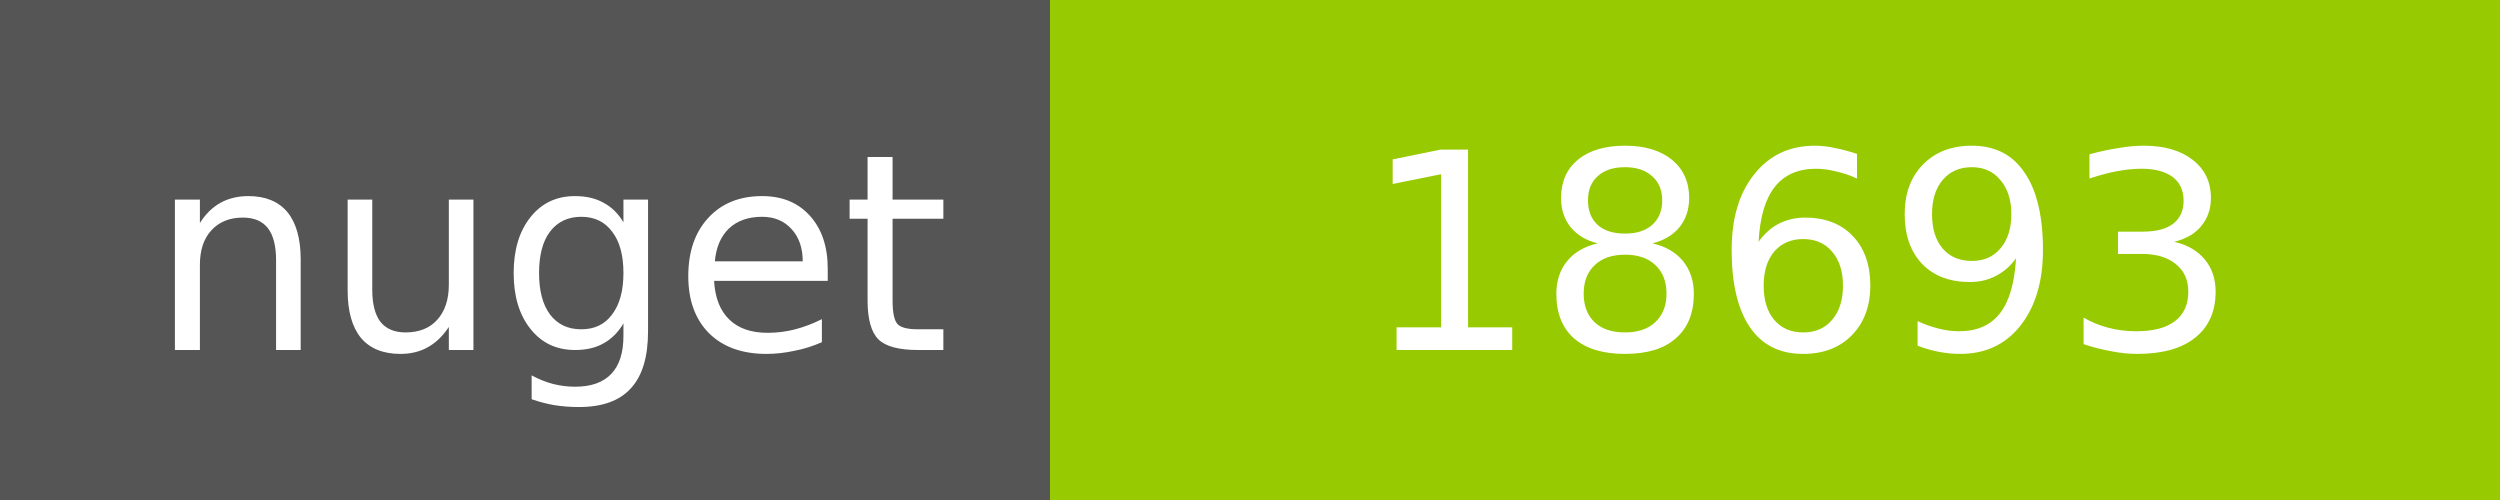
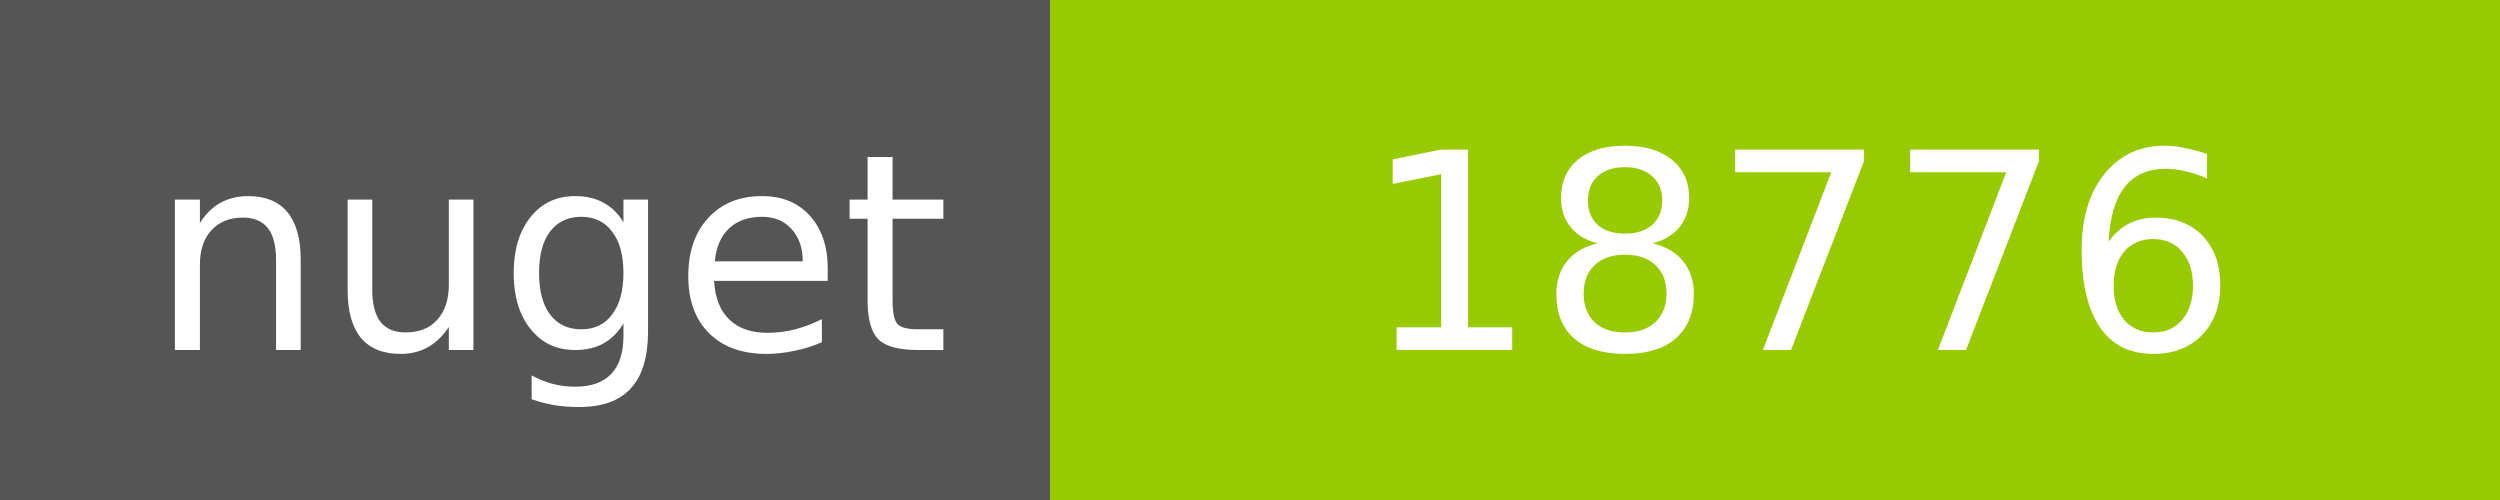
<svg xmlns="http://www.w3.org/2000/svg" width="100" height="20">
  <g shape-rendering="crispEdges">
    <path fill="#555" d="M0 0h42v20H0z" />
    <path fill="#97CA00" d="M42 0h58v20H42z" />
  </g>
  <g fill="#fff" text-anchor="middle" font-family="DejaVu Sans,Verdana,Geneva,sans-serif" font-size="11">
    <text x="22" y="14">nuget</text>
-     <text x="72" y="14">18693</text>
+     <text x="72" y="14">18776</text>
  </g>
</svg>
